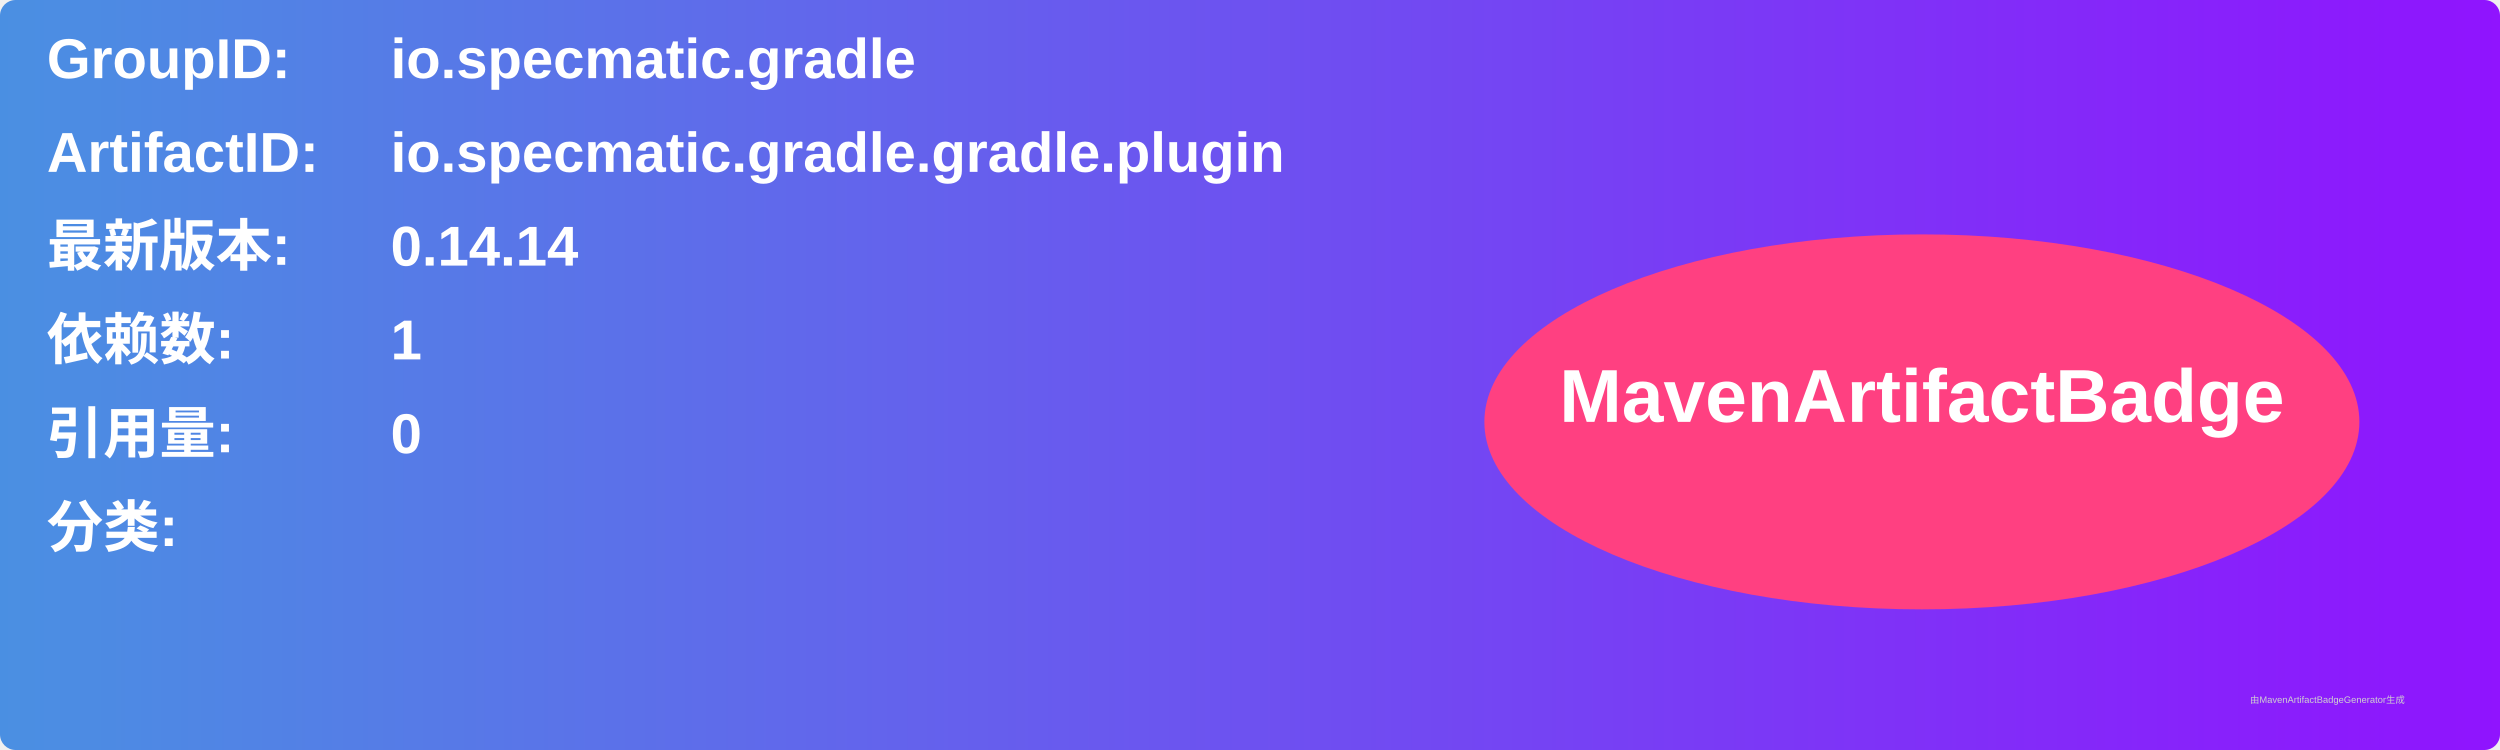
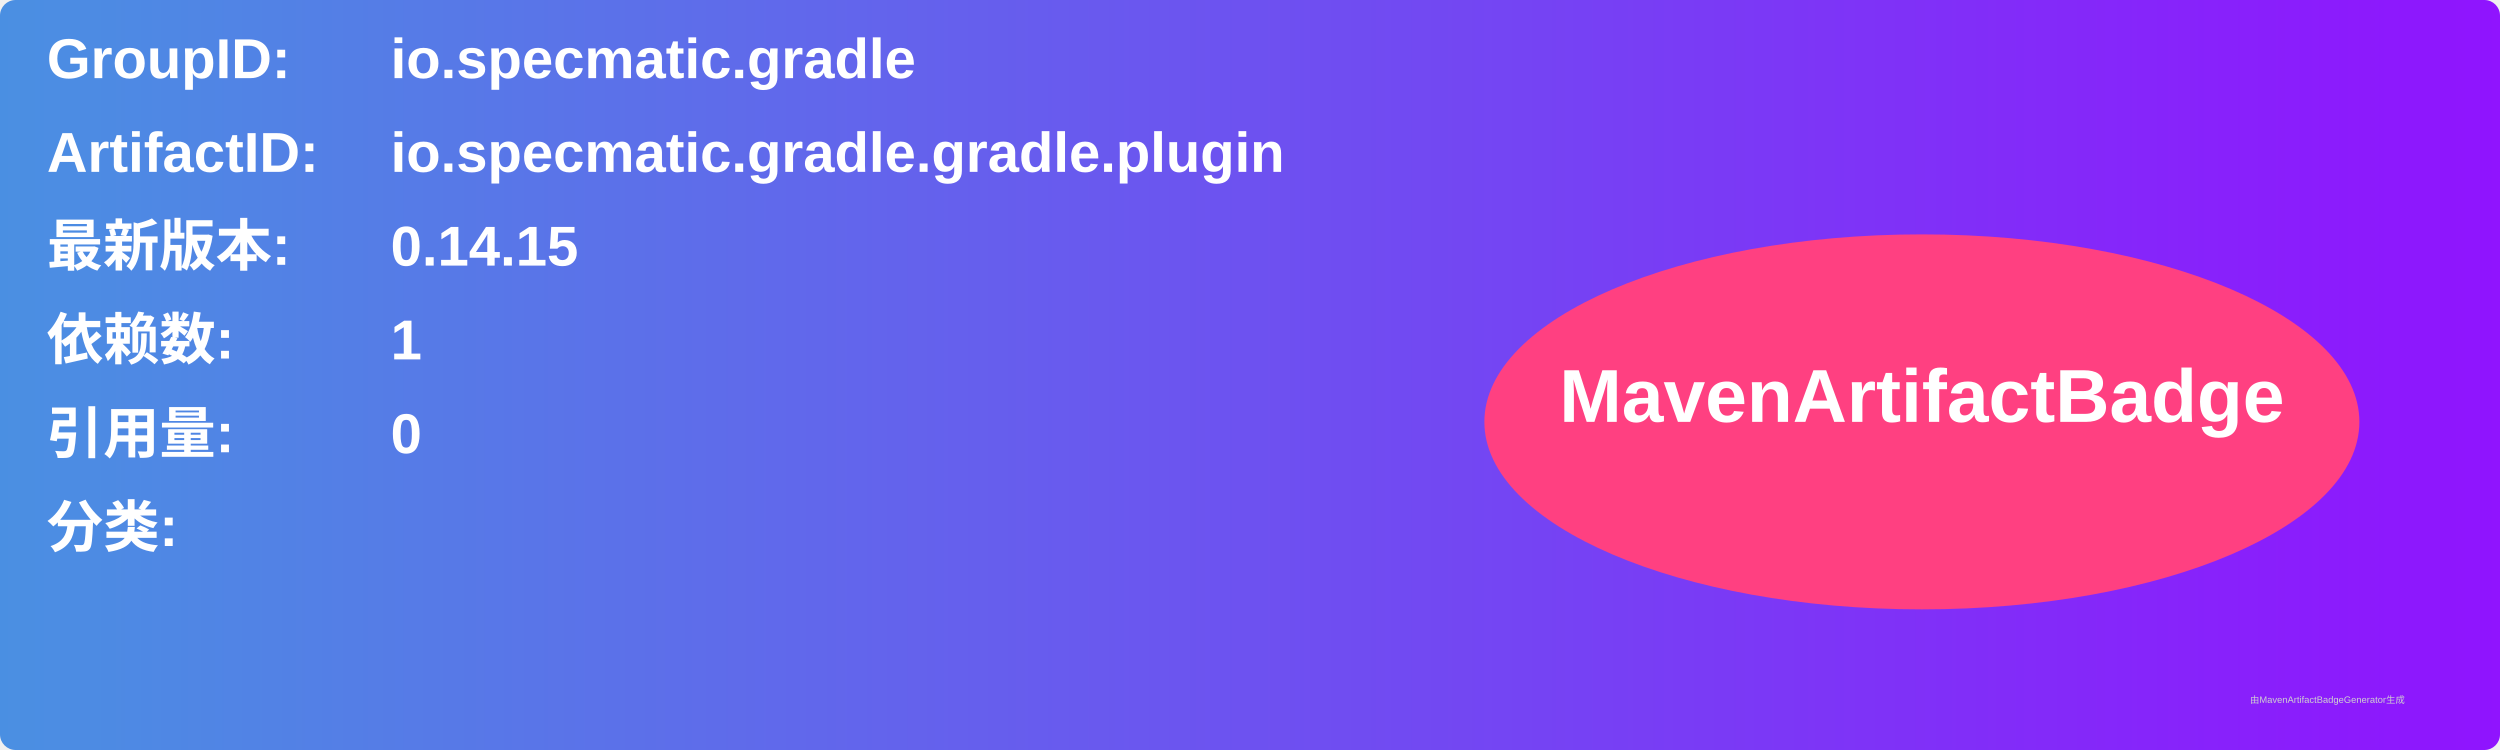
<svg xmlns="http://www.w3.org/2000/svg" width="800" height="240" viewBox="0 0 800 240">
  <linearGradient id="grad" x1="0%" y1="0%" x2="100%" y2="0%">
    <stop offset="0%" stop-color="#4a90e2" />
    <stop offset="100%" stop-color="#9013fe" />
  </linearGradient>
  <rect width="100%" height="100%" rx="5" ry="5" fill="url(#grad)" />
  <g transform="translate(15, 15)">
    <text x="0" y="10" font-family="Arial" font-size="18" fill="white" font-weight="bold" width="260">GroupID:</text>
    <text x="110" y="10" font-family="Arial" font-size="18" fill="white" font-weight="bold" width="460">io.specmatic.gradle</text>
    <text x="0" y="40" font-family="Arial" font-size="18" fill="white" font-weight="bold" width="260">ArtifactID:</text>
    <text x="110" y="40" font-family="Arial" font-size="18" fill="white" font-weight="bold" width="460">io.specmatic.gradle.gradle.plugin</text>
    <text x="0" y="70" font-family="Arial" font-size="18" fill="white" font-weight="bold">最新版本:</text>
    <text x="110" y="70" font-family="Arial" font-size="18" fill="white" font-weight="bold">
-       <tspan font-weight="bold">0.14.14</tspan>
+       <tspan font-weight="bold">0.14.15</tspan>
    </text>
    <text x="0" y="100" font-family="Arial" font-size="18" fill="white" font-weight="bold">依赖数: </text>
    <text x="110" y="100" font-family="Arial" font-size="18" fill="white">
      <tspan font-weight="bold">1</tspan>
    </text>
    <text x="0" y="130" font-family="Arial" font-size="18" fill="white" font-weight="bold">引用量: </text>
    <text x="110" y="130" font-family="Arial" font-size="18" fill="white">
      <tspan font-weight="bold">0</tspan>
    </text>
    <text x="0" y="160" font-family="Arial" font-size="18" fill="white" font-weight="bold">分类:</text>
    <text x="10" y="190" font-family="Arial" font-size="10" fill="white">
      <tspan font-weight="bold" />
    </text>
    <ellipse cx="600" cy="120" rx="140" ry="60" fill="#ff4081" />
    <text x="600" y="120" text-anchor="middle" font-family="Arial" font-size="24" fill="white" font-weight="bold">MavenArtifactBadge</text>
  </g>
  <text x="720" y="225" font-family="Arial" font-size="3" fill="#d0d0d0">由MavenArtifactBadgeGenerator生成</text>
</svg>
